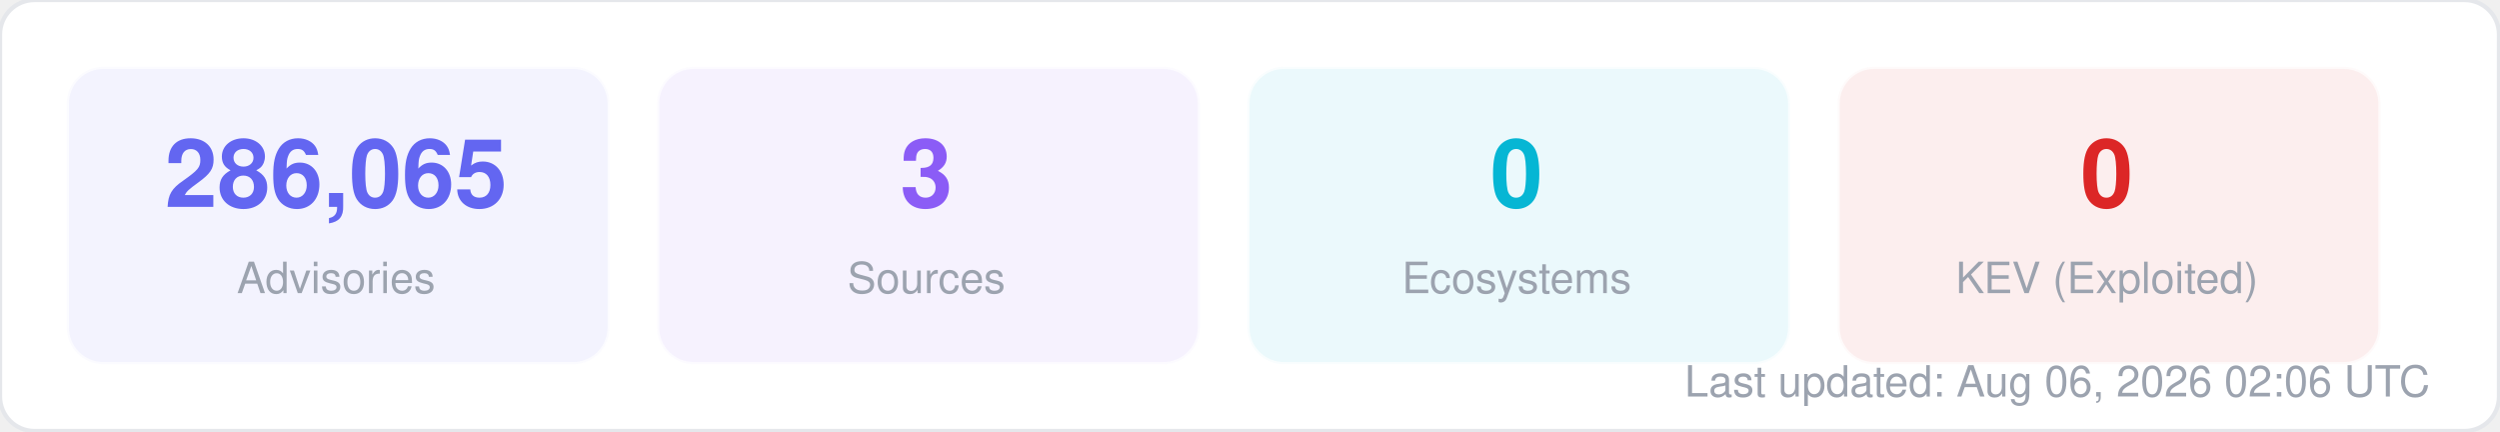
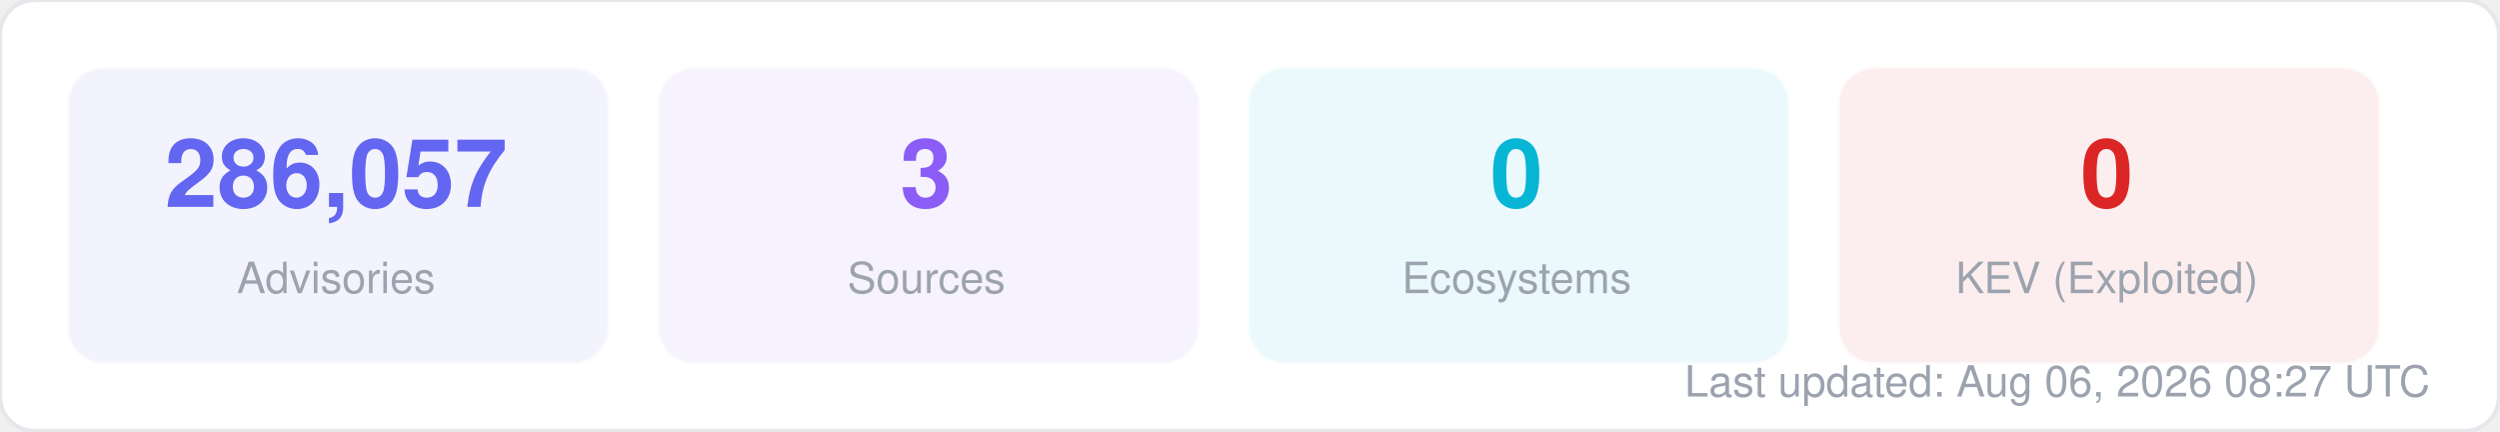
<svg xmlns="http://www.w3.org/2000/svg" width="580" height="100" viewBox="0 0 580 100" fill="none">
  <style>
  text { font-family: -apple-system, BlinkMacSystemFont, "Segoe UI", Helvetica, Arial, sans-serif; }
  .title { font-size: 14px; font-weight: 700; fill: #1f2937; }
  .label { font-size: 11px; fill: #6b7280; }
  .value { font-size: 11px; font-weight: 600; fill: #374151; }
  .big-number { font-size: 28px; font-weight: 800; fill: #111827; }
  .sub { font-size: 10px; fill: #9ca3af; }
</style>
  <rect width="580" height="100" rx="8" fill="#ffffff" stroke="#e5e7eb" stroke-width="1" />
  <rect x="16" y="16" width="125" height="68" rx="8" fill="#6366f1" opacity="0.08" stroke="#6366f1" stroke-width="1" stroke-opacity="0.3" />
-   <text x="78" y="48" text-anchor="middle" class="big-number" style="font-size:22px; fill:#6366f1">286,065</text>
+   <text x="78" y="48" text-anchor="middle" class="big-number" style="font-size:22px; fill:#6366f1">286,057</text>
  <text x="78" y="68" text-anchor="middle" class="sub">Advisories</text>
  <rect x="153" y="16" width="125" height="68" rx="8" fill="#8b5cf6" opacity="0.08" stroke="#8b5cf6" stroke-width="1" stroke-opacity="0.3" />
  <text x="215" y="48" text-anchor="middle" class="big-number" style="font-size:22px; fill:#8b5cf6">3</text>
  <text x="215" y="68" text-anchor="middle" class="sub">Sources</text>
  <rect x="290" y="16" width="125" height="68" rx="8" fill="#06b6d4" opacity="0.08" stroke="#06b6d4" stroke-width="1" stroke-opacity="0.3" />
  <text x="352" y="48" text-anchor="middle" class="big-number" style="font-size:22px; fill:#06b6d4">0</text>
  <text x="352" y="68" text-anchor="middle" class="sub">Ecosystems</text>
  <rect x="427" y="16" width="125" height="68" rx="8" fill="#dc2626" opacity="0.08" stroke="#dc2626" stroke-width="1" stroke-opacity="0.3" />
  <text x="489" y="48" text-anchor="middle" class="big-number" style="font-size:22px; fill:#dc2626">0</text>
  <text x="489" y="68" text-anchor="middle" class="sub">KEV (Exploited)</text>
-   <text x="564" y="92" text-anchor="end" class="sub">Last updated: Aug 06, 2026 02:06 UTC</text>
+   <text x="564" y="92" text-anchor="end" class="sub">Last updated: Aug 06, 2026 08:27 UTC</text>
</svg>
